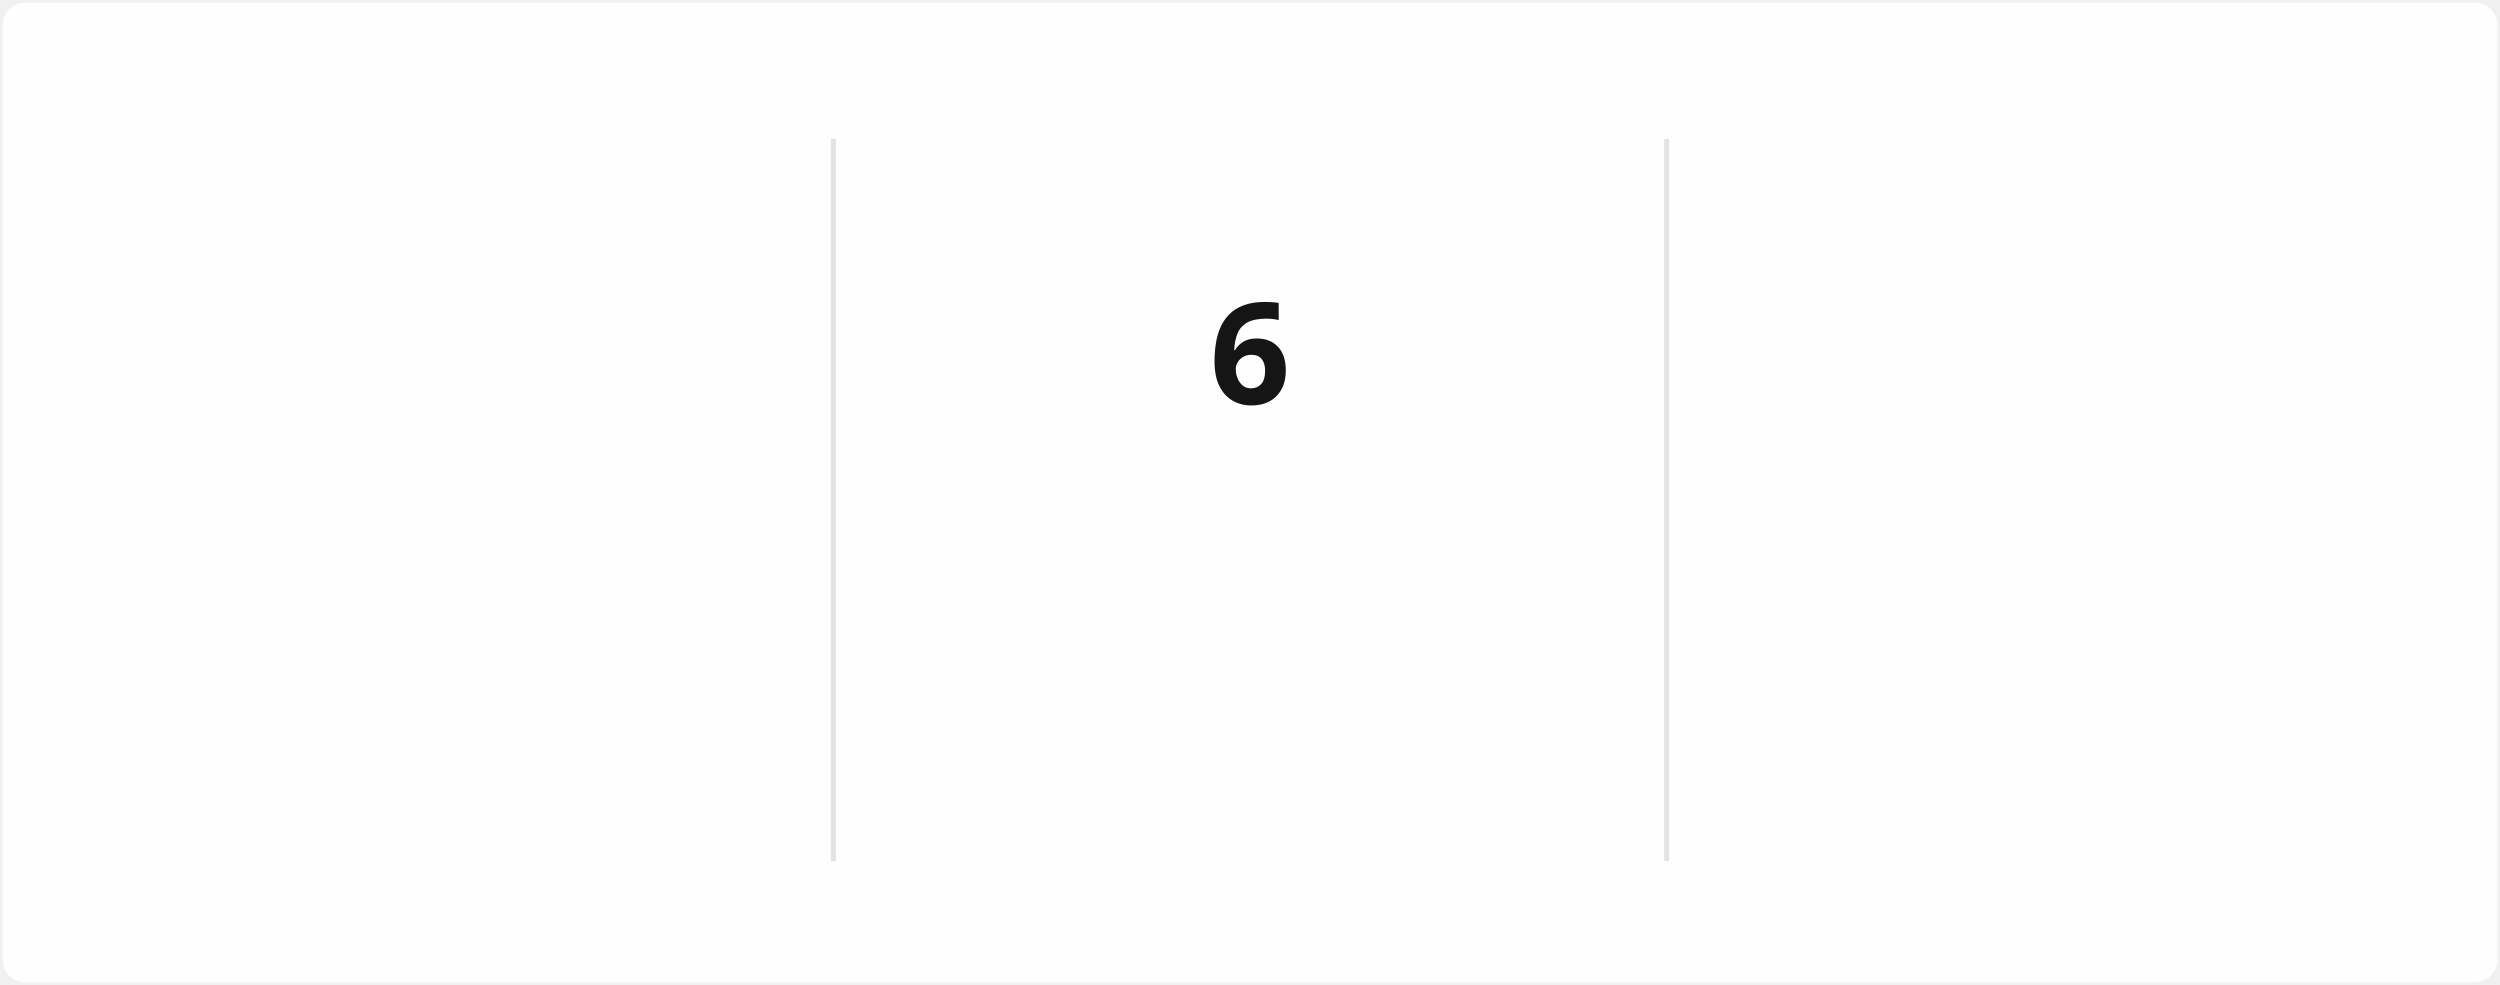
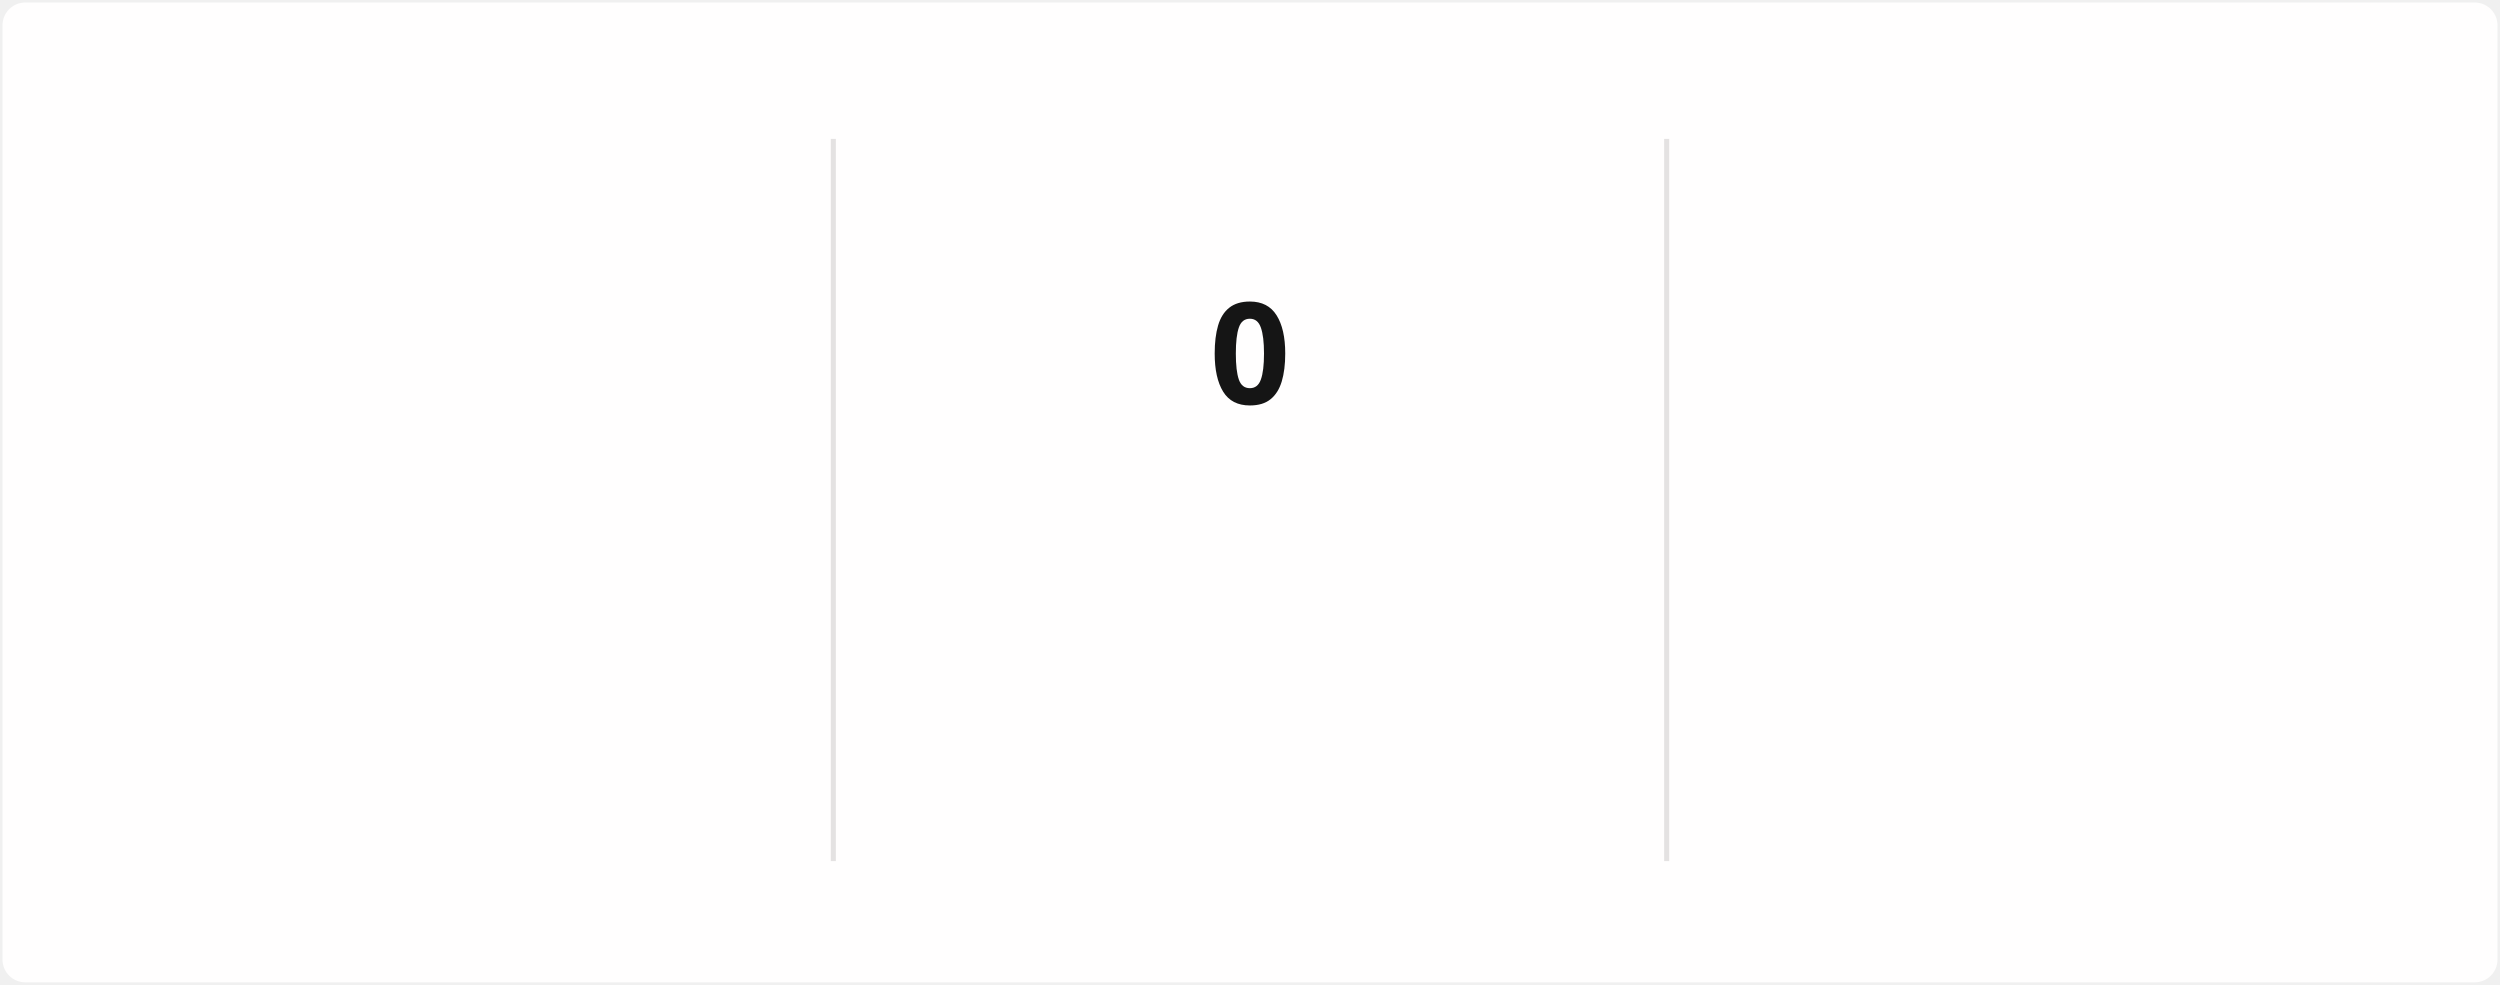
<svg xmlns="http://www.w3.org/2000/svg" style="isolation: isolate" viewBox="0 0 495 195" width="495px" height="195px" direction="ltr">
  <style>
            @keyframes currstreak {
                0% { font-size: 3px; opacity: 0.2; }
                80% { font-size: 34px; opacity: 1; }
                100% { font-size: 28px; opacity: 1; }
            }
            @keyframes fadein {
                0% { opacity: 0; }
                100% { opacity: 1; }
            }
        </style>
  <defs>
    <clipPath id="outer_rectangle">
      <rect width="495" height="195" rx="4.5" />
    </clipPath>
    <mask id="mask_out_ring_behind_fire">
      <rect width="495" height="195" fill="white" />
      <ellipse id="mask-ellipse" cx="247.5" cy="32" rx="13" ry="18" fill="black" />
    </mask>
  </defs>
  <g clip-path="url(#outer_rectangle)">
    <g style="isolation: isolate">
      <rect stroke="#000000" stroke-opacity="0" fill="#FFFEFE" rx="4.5" x="0.5" y="0.5" width="494" height="194" />
    </g>
    <g style="isolation: isolate">
      <line x1="165" y1="28" x2="165" y2="170" vector-effect="non-scaling-stroke" stroke-width="1" stroke="#E4E2E2" stroke-linejoin="miter" stroke-linecap="square" stroke-miterlimit="3" />
      <line x1="330" y1="28" x2="330" y2="170" vector-effect="non-scaling-stroke" stroke-width="1" stroke="#E4E2E2" stroke-linejoin="miter" stroke-linecap="square" stroke-miterlimit="3" />
    </g>
    <g style="isolation: isolate">
      <g transform="translate(82.5, 48)">
        <text x="0" y="32" stroke-width="0" text-anchor="middle" fill="#151515" stroke="none" font-family="&quot;Segoe UI&quot;, Ubuntu, sans-serif" font-weight="700" font-size="28px" font-style="normal" style="opacity: 0; animation: fadein 0.5s linear forwards 0.6s">
                        1,562
                    </text>
      </g>
      <g transform="translate(82.5, 84)">
        <text x="0" y="32" stroke-width="0" text-anchor="middle" fill="#151515" stroke="none" font-family="&quot;Segoe UI&quot;, Ubuntu, sans-serif" font-weight="400" font-size="14px" font-style="normal" style="opacity: 0; animation: fadein 0.5s linear forwards 0.7s">
                        Total Contributions
                    </text>
      </g>
      <g transform="translate(82.5, 114)">
        <text x="0" y="32" stroke-width="0" text-anchor="middle" fill="#464646" stroke="none" font-family="&quot;Segoe UI&quot;, Ubuntu, sans-serif" font-weight="400" font-size="12px" font-style="normal" style="opacity: 0; animation: fadein 0.5s linear forwards 0.8s">
                        Sep 1, 2024 - Present
                    </text>
      </g>
    </g>
    <g style="isolation: isolate">
      <g transform="translate(247.5, 108)">
        <text x="0" y="32" stroke-width="0" text-anchor="middle" fill="#FB8C00" stroke="none" font-family="&quot;Segoe UI&quot;, Ubuntu, sans-serif" font-weight="700" font-size="14px" font-style="normal" style="opacity: 0; animation: fadein 0.5s linear forwards 0.9s">
                        Current Streak
                    </text>
      </g>
      <g transform="translate(247.5, 145)">
        <text x="0" y="21" stroke-width="0" text-anchor="middle" fill="#464646" stroke="none" font-family="&quot;Segoe UI&quot;, Ubuntu, sans-serif" font-weight="400" font-size="12px" font-style="normal" style="opacity: 0; animation: fadein 0.5s linear forwards 0.9s">
-                         Sep 30 - Oct 5
+                         Oct 7
                    </text>
      </g>
      <g mask="url(#mask_out_ring_behind_fire)">
        <circle cx="247.5" cy="71" r="40" fill="none" stroke="#FB8C00" stroke-width="5" style="opacity: 0; animation: fadein 0.5s linear forwards 0.4s" />
      </g>
      <g transform="translate(247.5, 19.5)" stroke-opacity="0" style="opacity: 0; animation: fadein 0.5s linear forwards 0.6s">
        <path d="M -12 -0.5 L 15 -0.5 L 15 23.5 L -12 23.5 L -12 -0.5 Z" fill="none" />
        <path d="M 1.5 0.67 C 1.5 0.67 2.24 3.32 2.24 5.47 C 2.24 7.53 0.89 9.2 -1.17 9.2 C -3.23 9.2 -4.79 7.53 -4.79 5.47 L -4.76 5.11 C -6.78 7.51 -8 10.62 -8 13.99 C -8 18.41 -4.42 22 0 22 C 4.42 22 8 18.41 8 13.99 C 8 8.6 5.41 3.79 1.5 0.67 Z M -0.29 19 C -2.07 19 -3.51 17.6 -3.51 15.86 C -3.51 14.24 -2.46 13.1 -0.7 12.74 C 1.07 12.38 2.9 11.53 3.92 10.16 C 4.31 11.45 4.51 12.81 4.51 14.2 C 4.51 16.85 2.36 19 -0.29 19 Z" fill="#FB8C00" stroke-opacity="0" />
      </g>
      <g transform="translate(247.5, 48)">
        <text x="0" y="32" stroke-width="0" text-anchor="middle" fill="#151515" stroke="none" font-family="&quot;Segoe UI&quot;, Ubuntu, sans-serif" font-weight="700" font-size="28px" font-style="normal" style="animation: currstreak 0.6s linear forwards">
-                         6
+                         0
                    </text>
      </g>
    </g>
    <g style="isolation: isolate">
      <g transform="translate(412.5, 48)">
        <text x="0" y="32" stroke-width="0" text-anchor="middle" fill="#151515" stroke="none" font-family="&quot;Segoe UI&quot;, Ubuntu, sans-serif" font-weight="700" font-size="28px" font-style="normal" style="opacity: 0; animation: fadein 0.5s linear forwards 1.2s">
                        11
                    </text>
      </g>
      <g transform="translate(412.5, 84)">
        <text x="0" y="32" stroke-width="0" text-anchor="middle" fill="#151515" stroke="none" font-family="&quot;Segoe UI&quot;, Ubuntu, sans-serif" font-weight="400" font-size="14px" font-style="normal" style="opacity: 0; animation: fadein 0.5s linear forwards 1.3s">
                        Longest Streak
                    </text>
      </g>
      <g transform="translate(412.5, 114)">
        <text x="0" y="32" stroke-width="0" text-anchor="middle" fill="#464646" stroke="none" font-family="&quot;Segoe UI&quot;, Ubuntu, sans-serif" font-weight="400" font-size="12px" font-style="normal" style="opacity: 0; animation: fadein 0.5s linear forwards 1.4s">
                        Jul 7, 2025 - Jul 17, 2025
                    </text>
      </g>
    </g>
  </g>
</svg>
